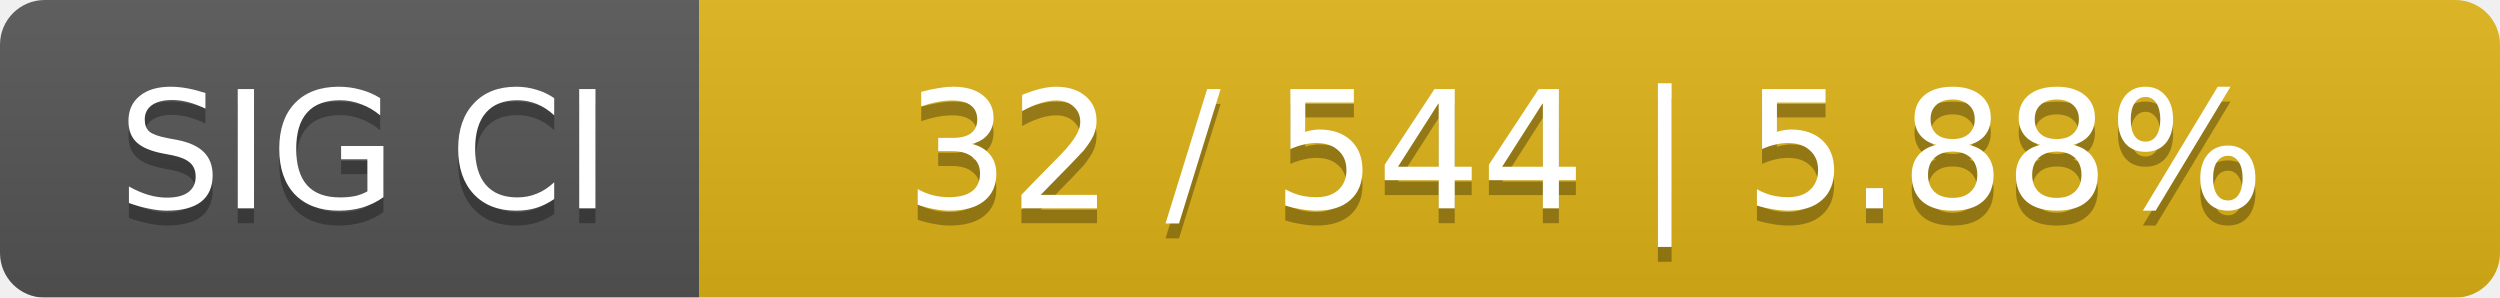
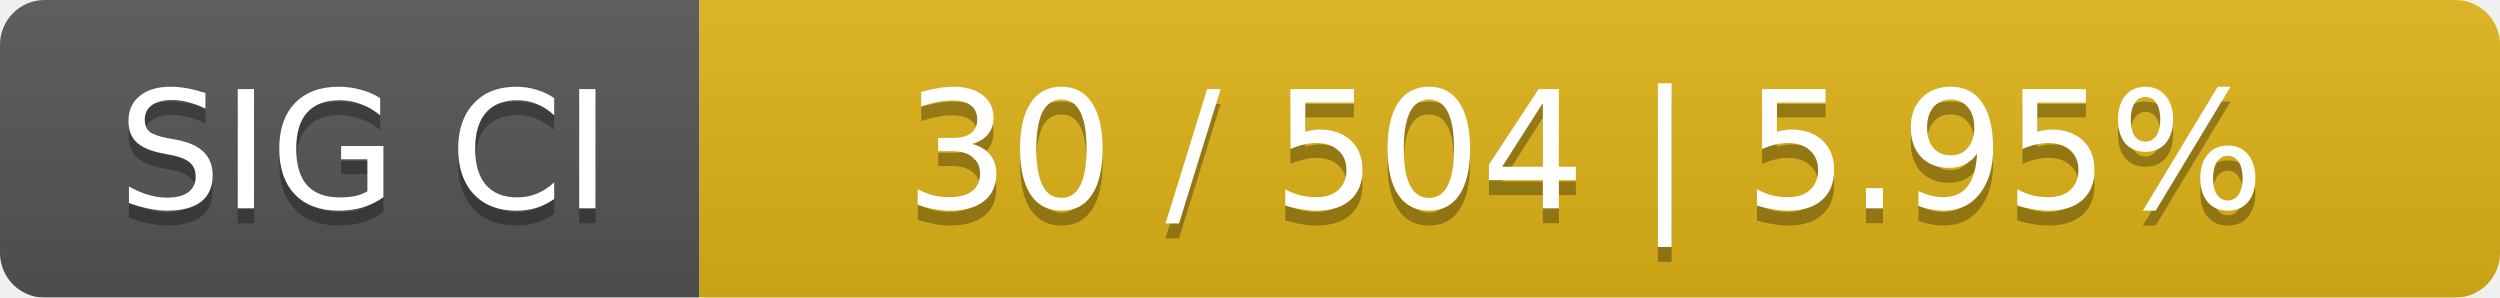
<svg xmlns="http://www.w3.org/2000/svg" width="168" height="20">
  <linearGradient id="smooth" x2="0" y2="100%">
    <stop offset="0" stop-color="#bbb" stop-opacity=".1" />
    <stop offset="1" stop-opacity=".1" />
  </linearGradient>
  <mask id="round">
    <rect width="168" height="20" rx="3" fill="#fff" />
  </mask>
  <g mask="url(#round)">
    <rect width="47" height="20" fill="#555" />
    <rect x="47" width="121" height="20" fill="#dfb317" />
    <rect width="168" height="20" fill="url(#smooth)" />
  </g>
  <g fill="#fff" text-anchor="middle" font-family="DejaVu Sans,Verdana,Geneva,sans-serif" font-size="11">
    <text x="24.5" y="15" fill="#010101" fill-opacity=".3">SIG CI</text>
    <text x="24.5" y="14">SIG CI</text>
-     <text x="106.5" y="15" fill="#010101" fill-opacity=".3">32 / 544    |    5.88%</text>
-     <text x="106.5" y="14">32 / 544    |    5.88%</text>
+     <text x="106.5" y="15" fill="#010101" fill-opacity=".3">30 / 504    |    5.95%</text>
+     <text x="106.5" y="14">30 / 504    |    5.95%</text>
  </g>
</svg>
